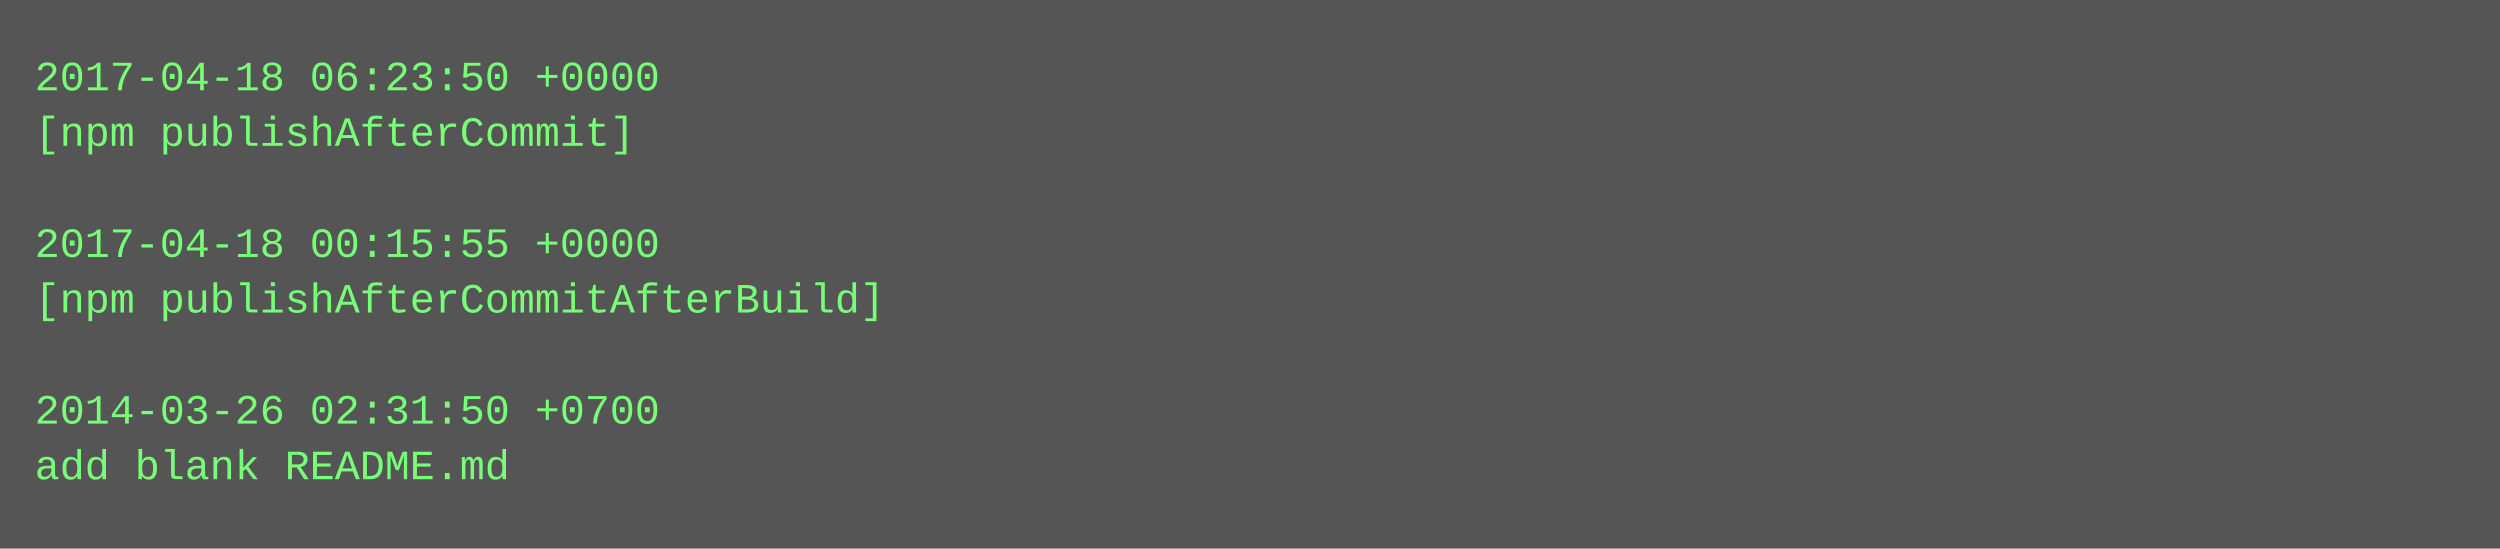
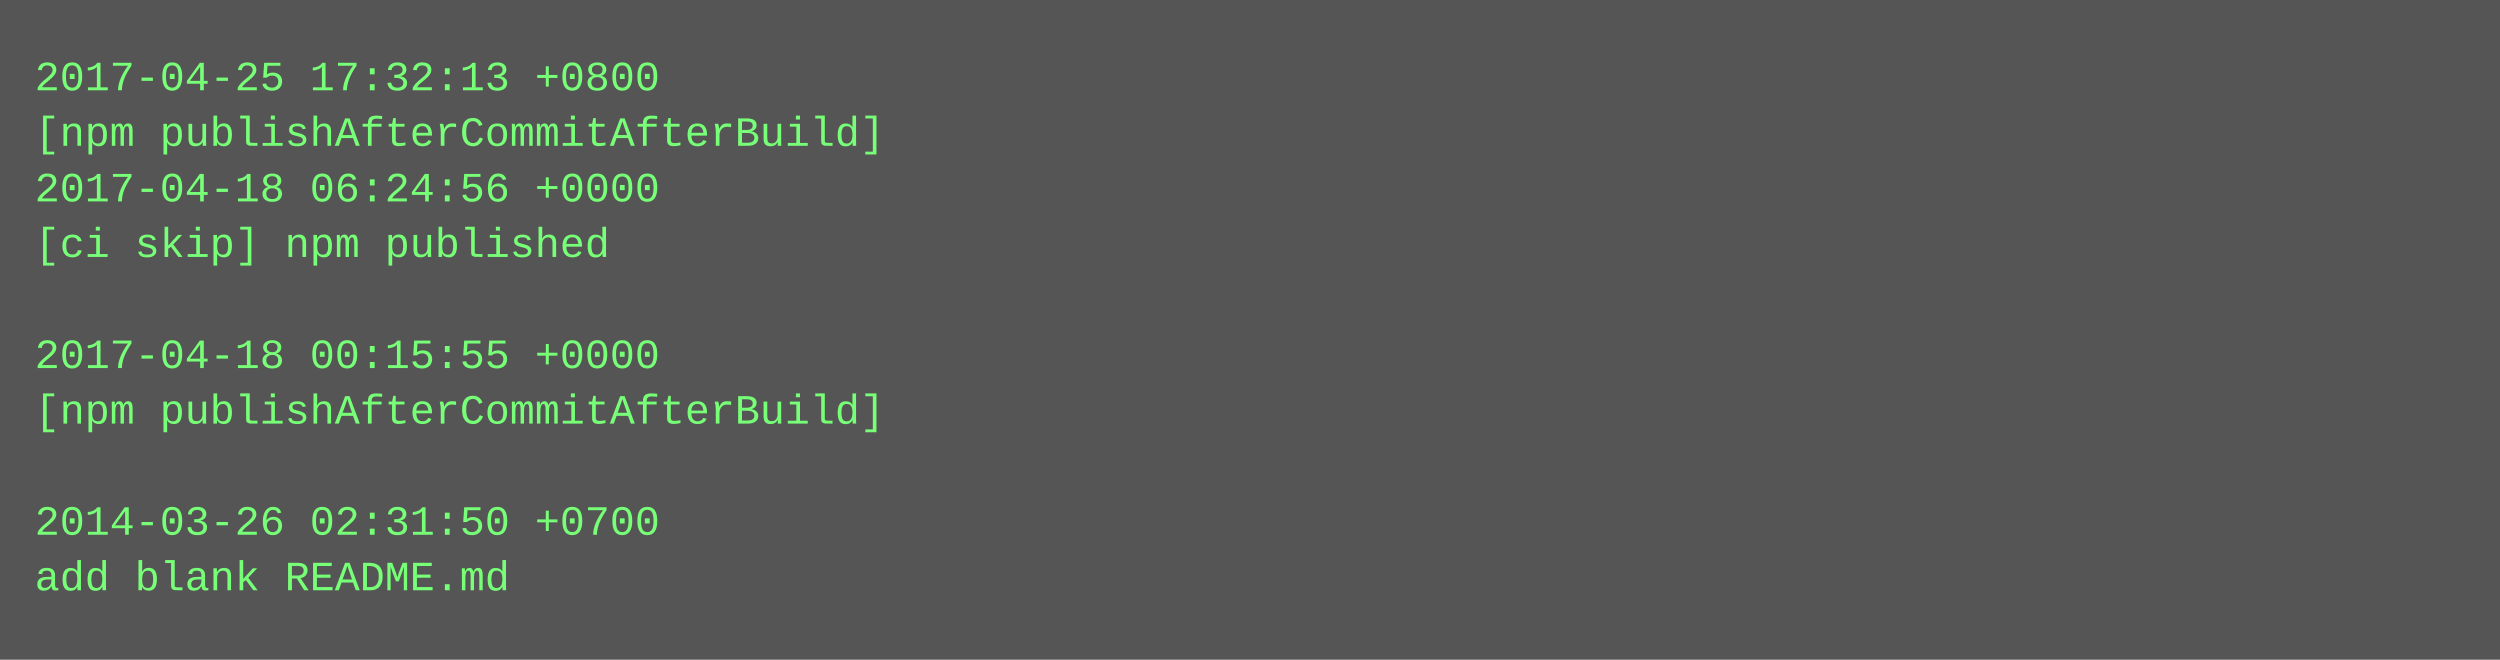
- <svg xmlns="http://www.w3.org/2000/svg" height="158" width="720">
-   <rect height="158" fill="#555" width="720" />
+ <svg xmlns="http://www.w3.org/2000/svg" height="190" width="720">
+   <rect height="190" fill="#555" width="720" />
  <text fill="#7f7" font-family="Courier New" font-size="12" xml:space="preserve">
-     <tspan x="10" y="26">2017-04-18 06:23:50 +0000</tspan>
-     <tspan x="10" y="42">[npm publishAfterCommit]</tspan>
-     <tspan x="10" y="58" />
-     <tspan x="10" y="74">2017-04-18 00:15:55 +0000</tspan>
-     <tspan x="10" y="90">[npm publishAfterCommitAfterBuild]</tspan>
-     <tspan x="10" y="106" />
-     <tspan x="10" y="122">2014-03-26 02:31:50 +0700</tspan>
-     <tspan x="10" y="138">add blank README.md</tspan>
+     <tspan x="10" y="26">2017-04-25 17:32:13 +0800</tspan>
+     <tspan x="10" y="42">[npm publishAfterCommitAfterBuild]</tspan>
+     <tspan x="10" y="58">2017-04-18 06:24:56 +0000</tspan>
+     <tspan x="10" y="74">[ci skip] npm published</tspan>
+     <tspan x="10" y="90" />
+     <tspan x="10" y="106">2017-04-18 00:15:55 +0000</tspan>
+     <tspan x="10" y="122">[npm publishAfterCommitAfterBuild]</tspan>
+     <tspan x="10" y="138" />
+     <tspan x="10" y="154">2014-03-26 02:31:50 +0700</tspan>
+     <tspan x="10" y="170">add blank README.md</tspan>
  </text>
</svg>
